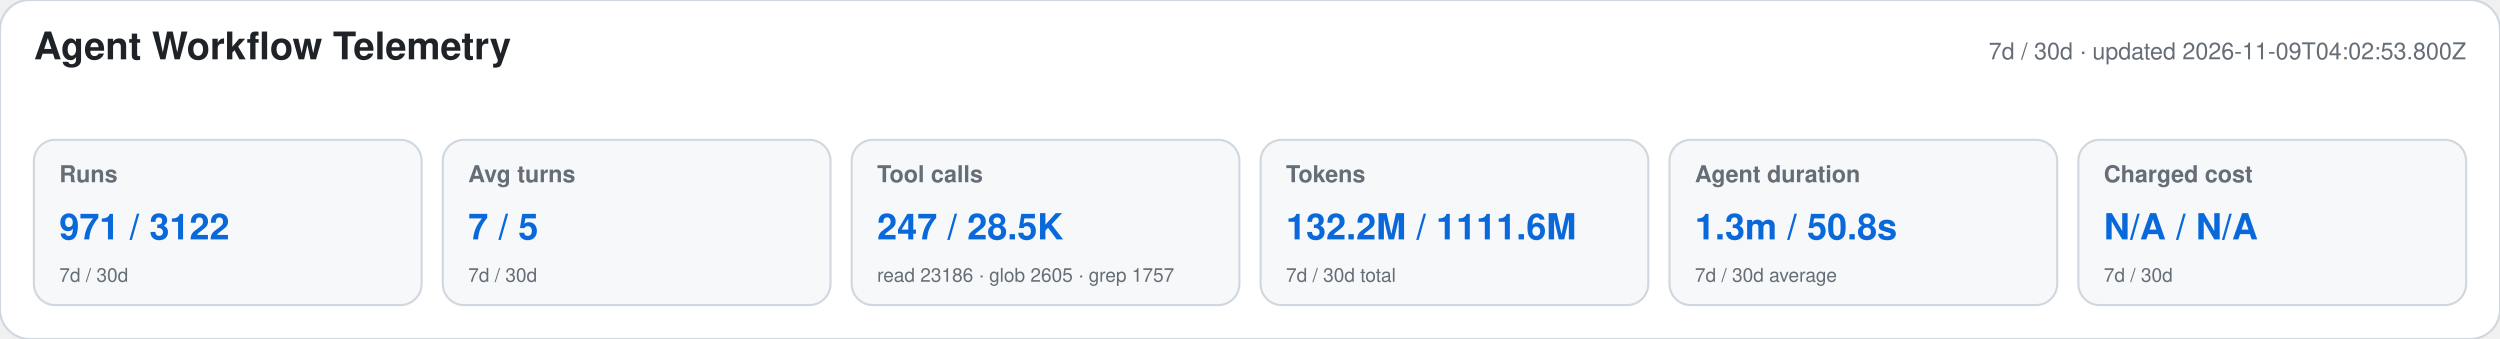
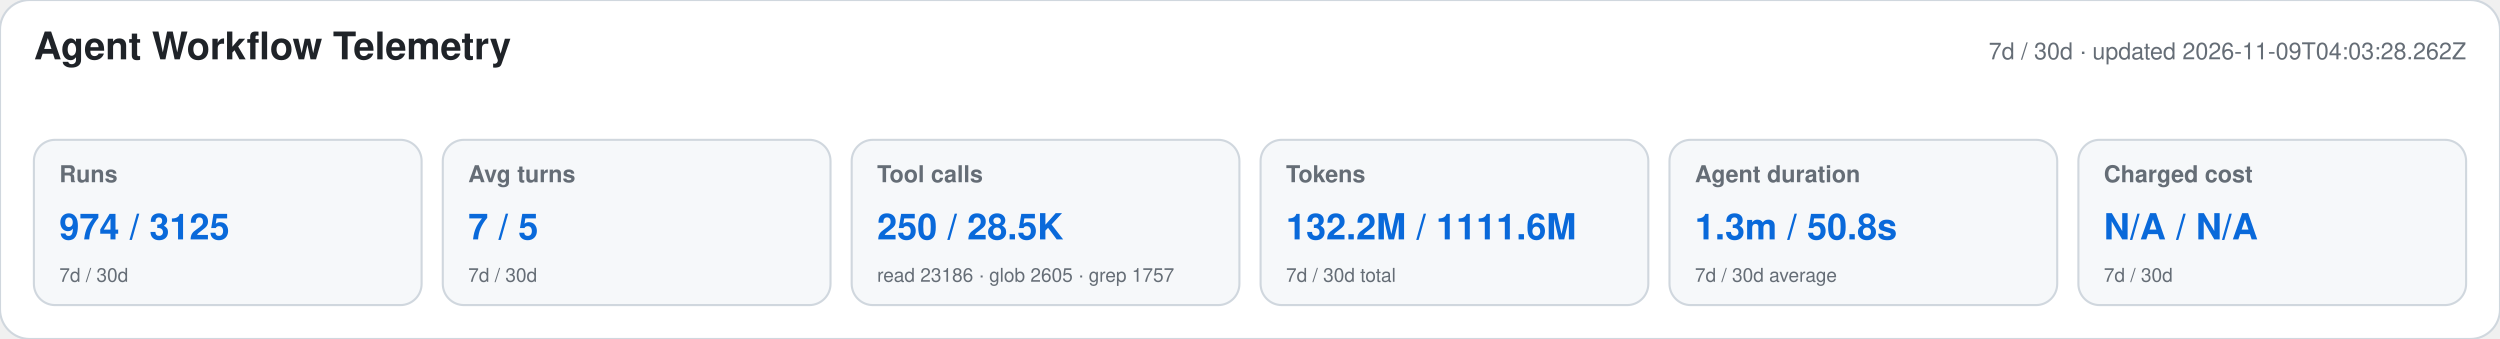
<svg xmlns="http://www.w3.org/2000/svg" width="1180" height="160" viewBox="0 0 1180 160" role="img" aria-labelledby="title desc">
  <style>text{font-family:-apple-system,BlinkMacSystemFont,"Segoe UI",Helvetica,Arial,sans-serif}.heading{font-size:18px;font-weight:650;fill:#1f2328}.meta,.label,.secondary{fill:#656d76}.meta,.label{font-size:11px}.label{font-weight:600}.primary{font-size:17px;font-weight:700;fill:#0969da}.secondary{font-size:9px}</style>
  <rect width="1180" height="160" rx="14" fill="#ffffff" stroke="#d0d7de" />
  <text x="16" y="28" class="heading">Agent Workflow Telemetry</text>
-   <text x="1164" y="28" text-anchor="end" class="meta">7d / 30d · updated 2026-11-09T04:02:53.800Z</text>
+   <text x="1164" y="28" text-anchor="end" class="meta">7d / 30d · updated 2026-11-09T04:03:28.262Z</text>
  <g>
    <rect x="16" y="66" width="183" height="78" rx="10" fill="#f6f8fa" stroke="#d0d7de" />
    <text x="28" y="86" class="label">Runs</text>
-     <text x="28" y="113" class="primary">971 / 3122</text>
+     <text x="28" y="113" class="primary">974 / 3125</text>
    <text x="28" y="133" class="secondary">7d / 30d</text>
  </g>
  <g>
    <rect x="209" y="66" width="183" height="78" rx="10" fill="#f6f8fa" stroke="#d0d7de" />
    <text x="221" y="86" class="label">Avg turns</text>
    <text x="221" y="113" class="primary">7 / 5</text>
    <text x="221" y="133" class="secondary">7d / 30d</text>
  </g>
  <g>
    <rect x="402" y="66" width="183" height="78" rx="10" fill="#f6f8fa" stroke="#d0d7de" />
    <text x="414" y="86" class="label">Tool calls</text>
-     <text x="414" y="113" class="primary">247 / 28.5K</text>
+     <text x="414" y="113" class="primary">250 / 28.5K</text>
    <text x="414" y="133" class="secondary">read 23186 · glob 2605 · grep 1757</text>
  </g>
  <g>
    <rect x="595" y="66" width="183" height="78" rx="10" fill="#f6f8fa" stroke="#d0d7de" />
    <text x="607" y="86" class="label">Tokens</text>
    <text x="607" y="113" class="primary">132.2M / 1111.6M</text>
    <text x="607" y="133" class="secondary">7d / 30d total</text>
  </g>
  <g>
    <rect x="788" y="66" width="183" height="78" rx="10" fill="#f6f8fa" stroke="#d0d7de" />
    <text x="800" y="86" class="label">Agent duration</text>
    <text x="800" y="113" class="primary">1.3m / 50.8s</text>
    <text x="800" y="133" class="secondary">7d / 30d average</text>
  </g>
  <g>
    <rect x="981" y="66" width="183" height="78" rx="10" fill="#f6f8fa" stroke="#d0d7de" />
    <text x="993" y="86" class="label">Charged cost</text>
    <text x="993" y="113" class="primary">N/A / N/A</text>
    <text x="993" y="133" class="secondary">7d / 30d</text>
  </g>
</svg>
